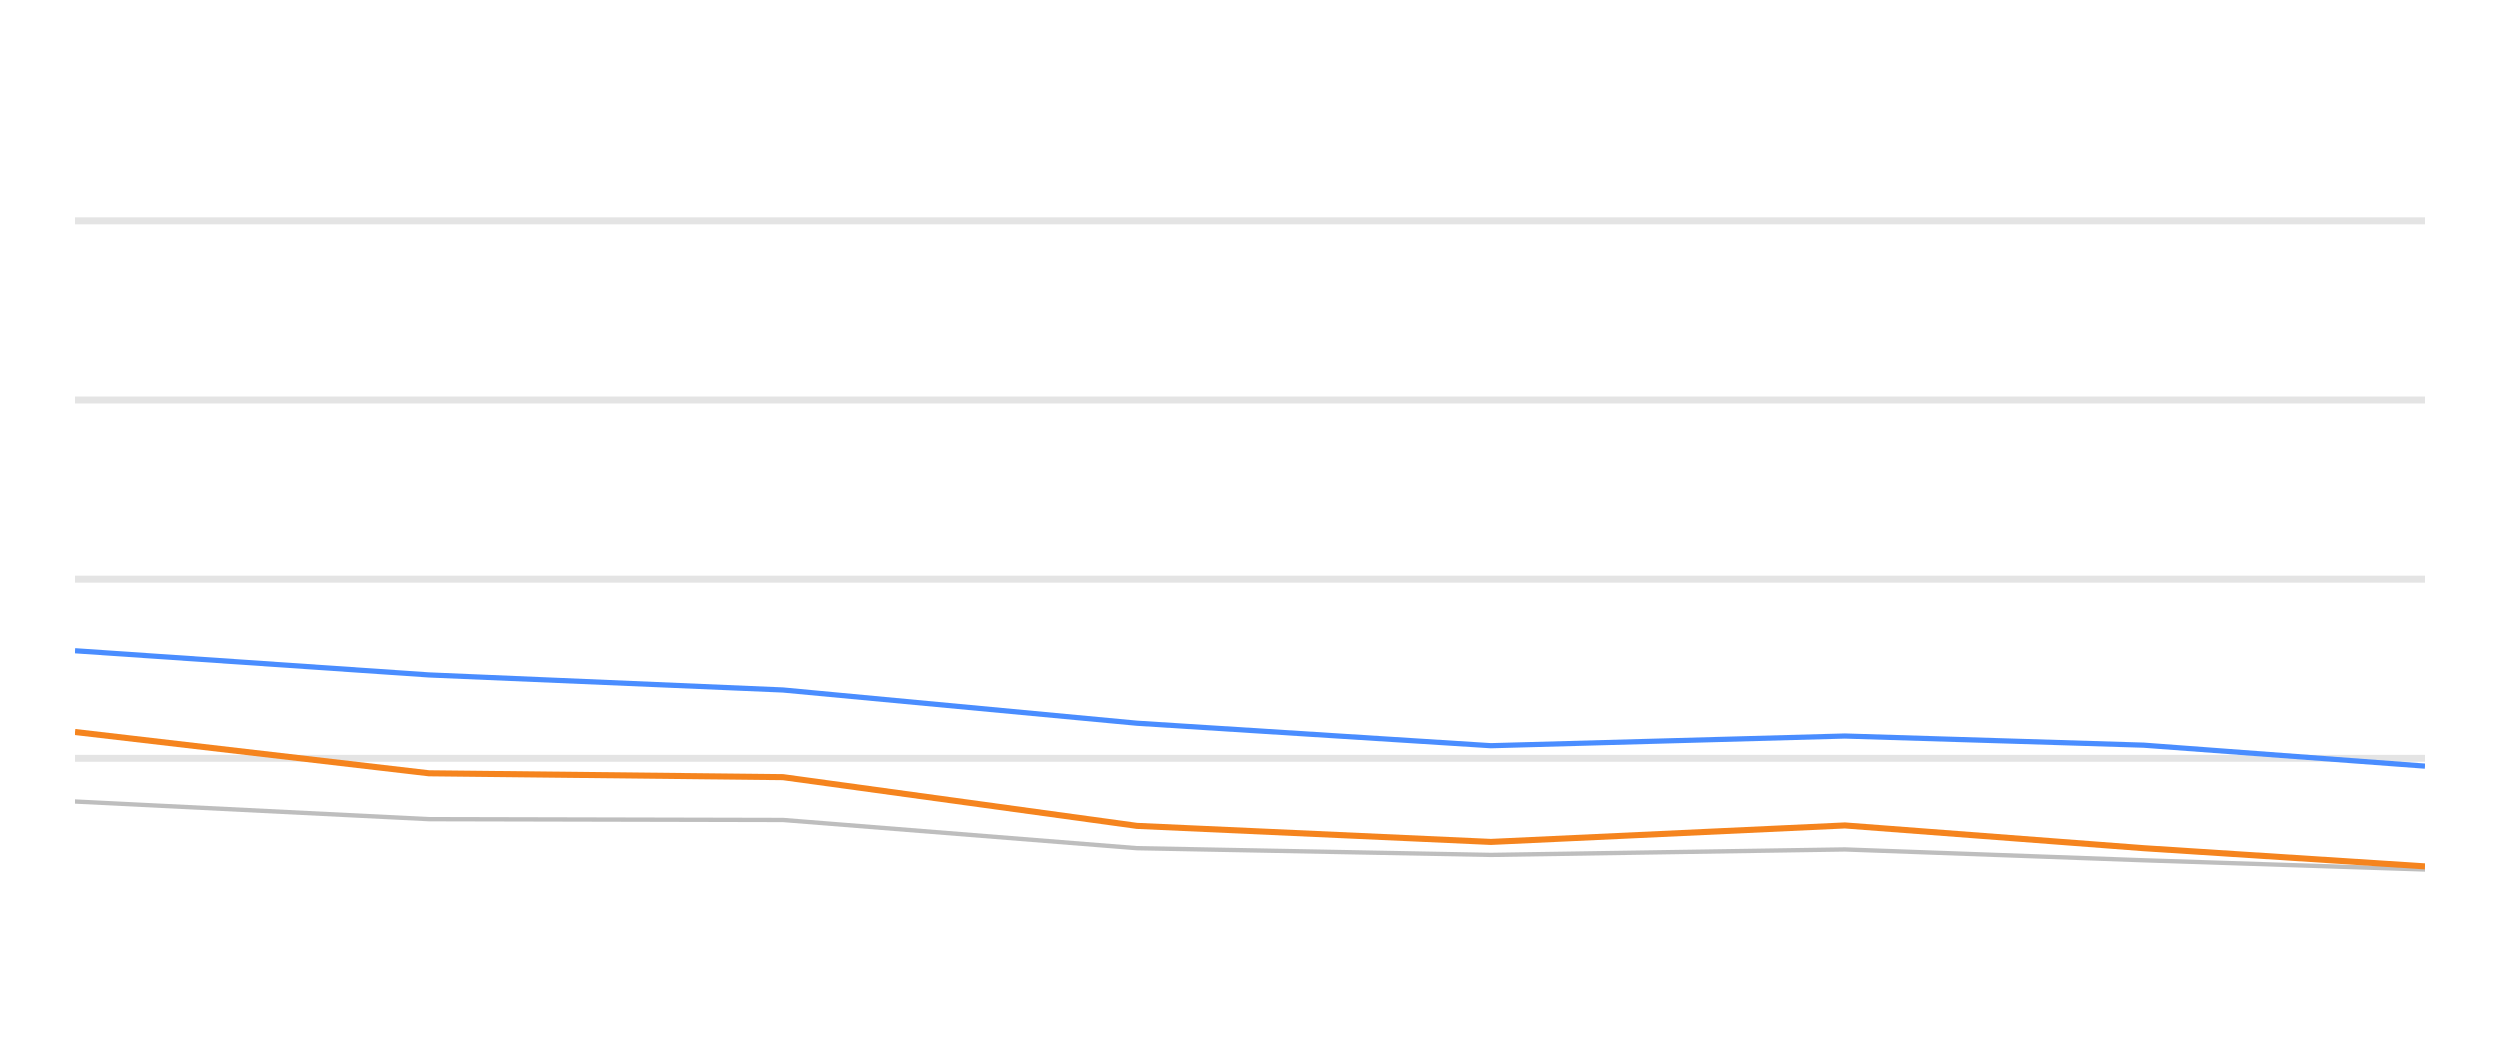
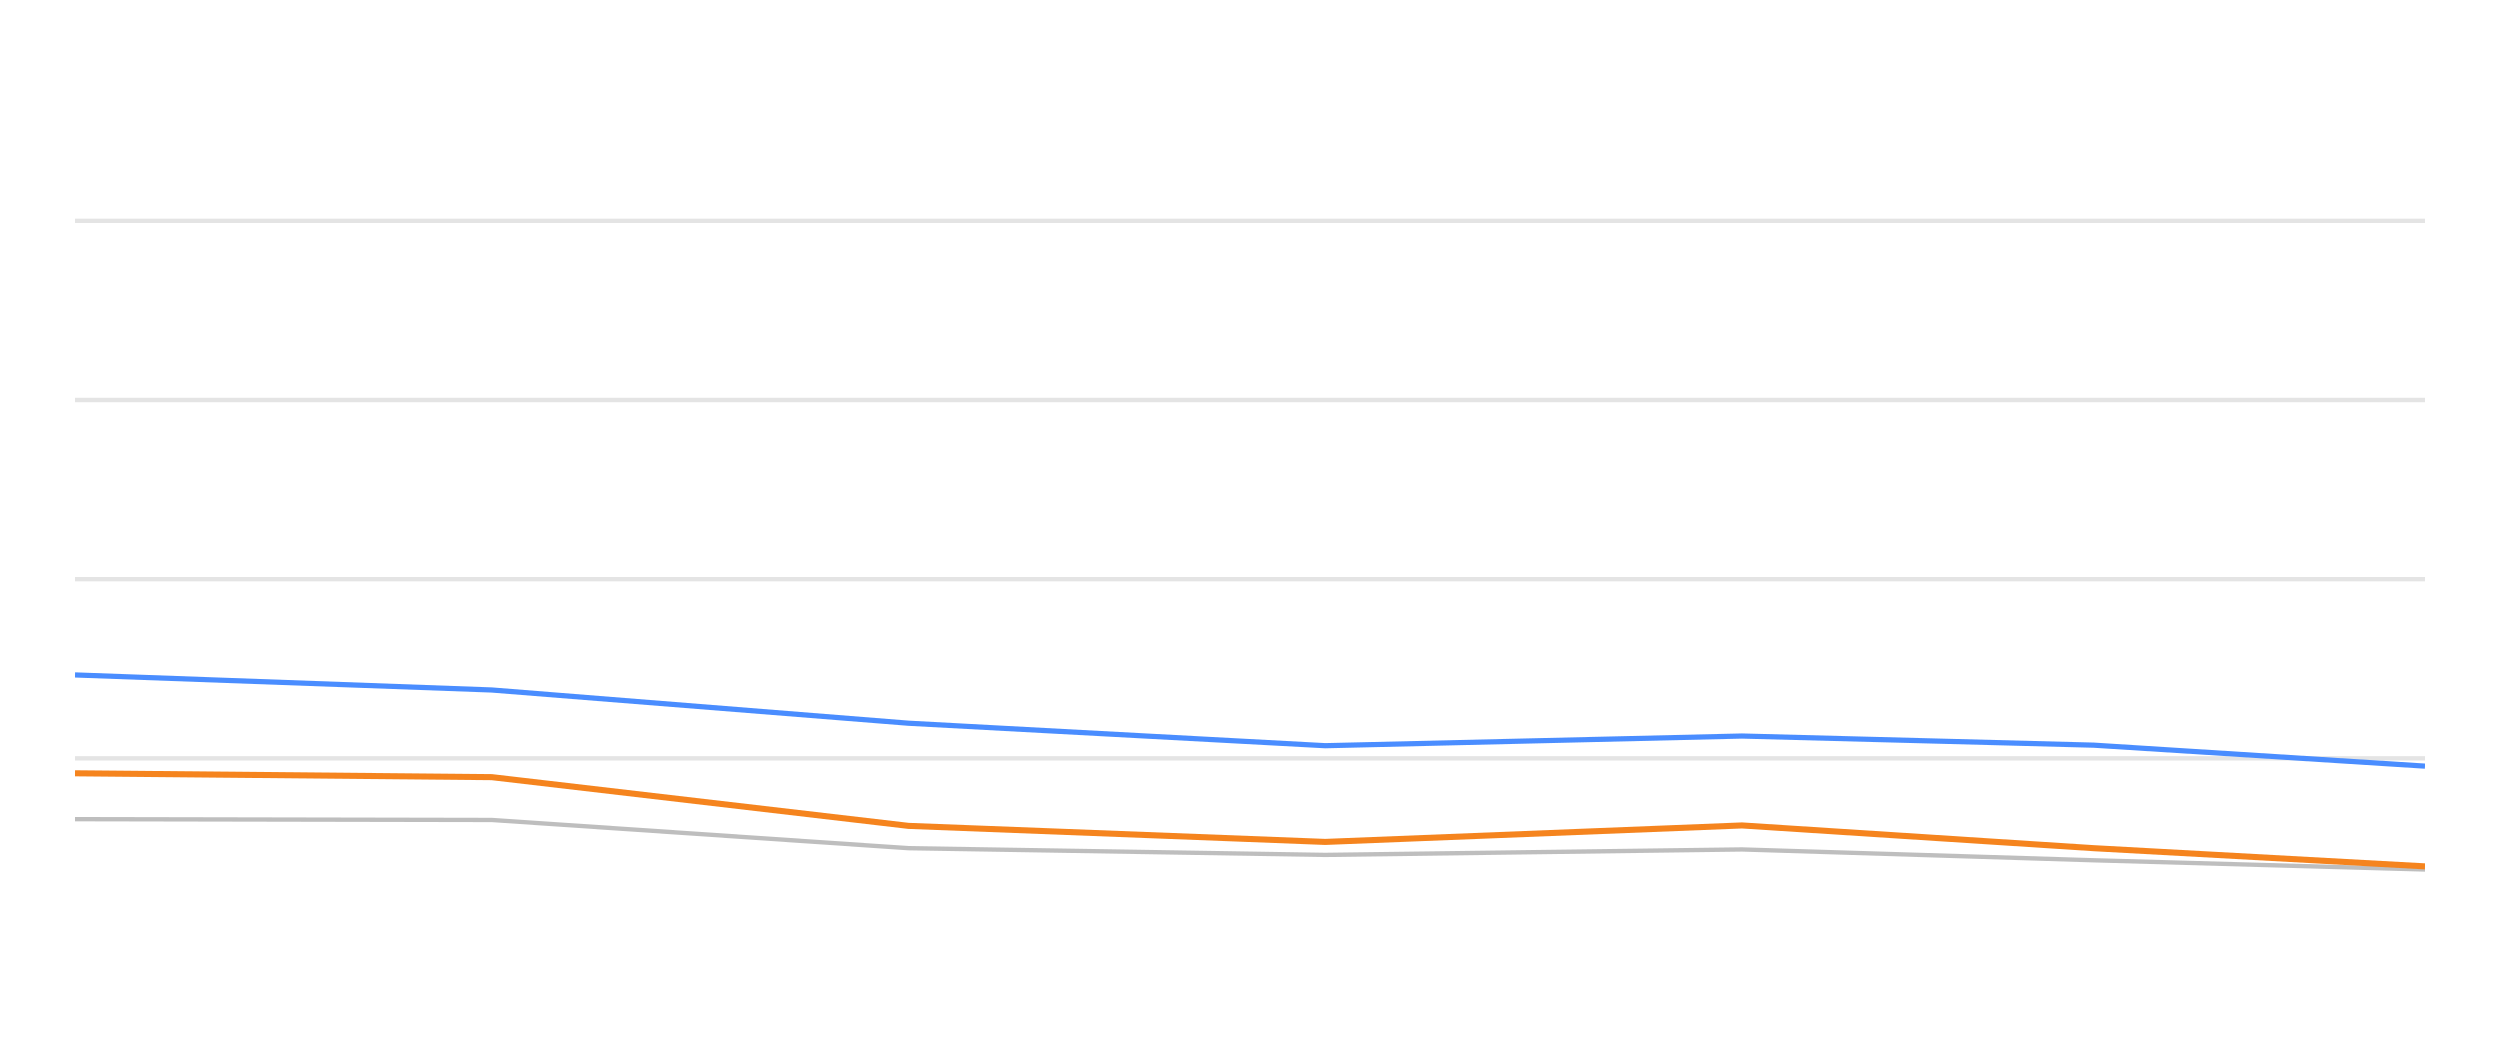
<svg xmlns="http://www.w3.org/2000/svg" width="288pt" height="120pt" viewBox="0 0 288 120" version="1.1">
  <defs>
    <style type="text/css">*{stroke-linejoin: round; stroke-linecap: butt}</style>
  </defs>
  <g id="figure_1">
    <g id="patch_1">
      <path d="M 0 120  L 288 120  L 288 0  L 0 0  L 0 120  z " style="fill: none; opacity: 0" />
    </g>
    <g id="axes_1">
      <g id="patch_2">
        <path d="M 8.64 108  L 279.36 108  L 279.36 4.8  L 8.64 4.8  L 8.64 108  z " style="fill: none" />
      </g>
      <g id="matplotlib.axis_1" />
      <g id="matplotlib.axis_2" />
      <g id="line2d_1">
-         <path d="M 8.64 87.36  L 279.36 87.36  " clip-path="url(#pb31873bfd6)" style="fill: none; stroke: #b2b2b2; stroke-opacity: 0.35; stroke-width: 0.8; stroke-linecap: square" />
+         <path d="M 8.64 87.36  L 279.36 87.36  " clip-path="url(#pe76f23d6b2)" style="fill: none; stroke: #b2b2b2; stroke-opacity: 0.35; stroke-width: 0.5; stroke-linecap: square" />
      </g>
      <g id="line2d_2">
-         <path d="M 8.64 66.72  L 279.36 66.72  " clip-path="url(#pb31873bfd6)" style="fill: none; stroke: #b2b2b2; stroke-opacity: 0.35; stroke-width: 0.8; stroke-linecap: square" />
+         <path d="M 8.64 66.72  L 279.36 66.72  " clip-path="url(#pe76f23d6b2)" style="fill: none; stroke: #b2b2b2; stroke-opacity: 0.35; stroke-width: 0.5; stroke-linecap: square" />
      </g>
      <g id="line2d_3">
-         <path d="M 8.64 46.08  L 279.36 46.08  " clip-path="url(#pb31873bfd6)" style="fill: none; stroke: #b2b2b2; stroke-opacity: 0.35; stroke-width: 0.8; stroke-linecap: square" />
+         <path d="M 8.64 46.08  L 279.36 46.08  " clip-path="url(#pe76f23d6b2)" style="fill: none; stroke: #b2b2b2; stroke-opacity: 0.35; stroke-width: 0.5; stroke-linecap: square" />
      </g>
      <g id="line2d_4">
-         <path d="M 8.64 25.44  L 279.36 25.44  " clip-path="url(#pb31873bfd6)" style="fill: none; stroke: #b2b2b2; stroke-opacity: 0.35; stroke-width: 0.8; stroke-linecap: square" />
+         <path d="M 8.64 25.44  L 279.36 25.44  " clip-path="url(#pe76f23d6b2)" style="fill: none; stroke: #b2b2b2; stroke-opacity: 0.35; stroke-width: 0.5; stroke-linecap: square" />
      </g>
      <g id="line2d_5">
-         <path d="M 8.64 92.334  L 49.418 94.367  L 90.196 94.46  L 130.973 97.711  L 171.751 98.485  L 212.529 97.855  L 246.954 99.104  L 279.36 100.167  " clip-path="url(#pb31873bfd6)" style="fill: none; stroke: #bebebe; stroke-width: 0.5; stroke-linecap: round" />
+         <path d="M 8.64 94.367  L 56.649 94.46  L 104.659 97.711  L 152.668 98.485  L 200.677 97.855  L 241.208 99.104  L 279.36 100.167  " clip-path="url(#pe76f23d6b2)" style="fill: none; stroke: #bebebe; stroke-width: 0.5; stroke-linecap: round" />
      </g>
      <g id="line2d_6">
-         <path d="M 8.64 74.966  L 49.418 77.752  L 90.196 79.486  L 130.973 83.315  L 171.751 85.905  L 212.529 84.79  L 246.954 85.843  L 279.36 88.258  " clip-path="url(#pb31873bfd6)" style="fill: none; stroke: #4a8dff; stroke-width: 0.6" />
+         <path d="M 8.64 77.752  L 56.649 79.486  L 104.659 83.315  L 152.668 85.905  L 200.677 84.79  L 241.208 85.843  L 279.36 88.258  " clip-path="url(#pe76f23d6b2)" style="fill: none; stroke: #4a8dff; stroke-width: 0.6" />
      </g>
      <g id="line2d_7">
-         <path d="M 8.64 84.326  L 49.418 89.083  L 90.196 89.527  L 130.973 95.141  L 171.751 96.989  L 212.529 95.09  L 246.954 97.711  L 279.36 99.806  " clip-path="url(#pb31873bfd6)" style="fill: none; stroke: #f5841e; stroke-width: 0.7" />
+         <path d="M 8.64 89.083  L 56.649 89.527  L 104.659 95.141  L 152.668 96.989  L 200.677 95.09  L 241.208 97.711  L 279.36 99.806  " clip-path="url(#pe76f23d6b2)" style="fill: none; stroke: #f5841e; stroke-width: 0.7" />
      </g>
    </g>
  </g>
  <defs>
-     <clipPath id="pb31873bfd6">
+     <clipPath id="pe76f23d6b2">
      <rect x="8.64" y="4.8" width="270.72" height="103.2" />
    </clipPath>
  </defs>
</svg>
